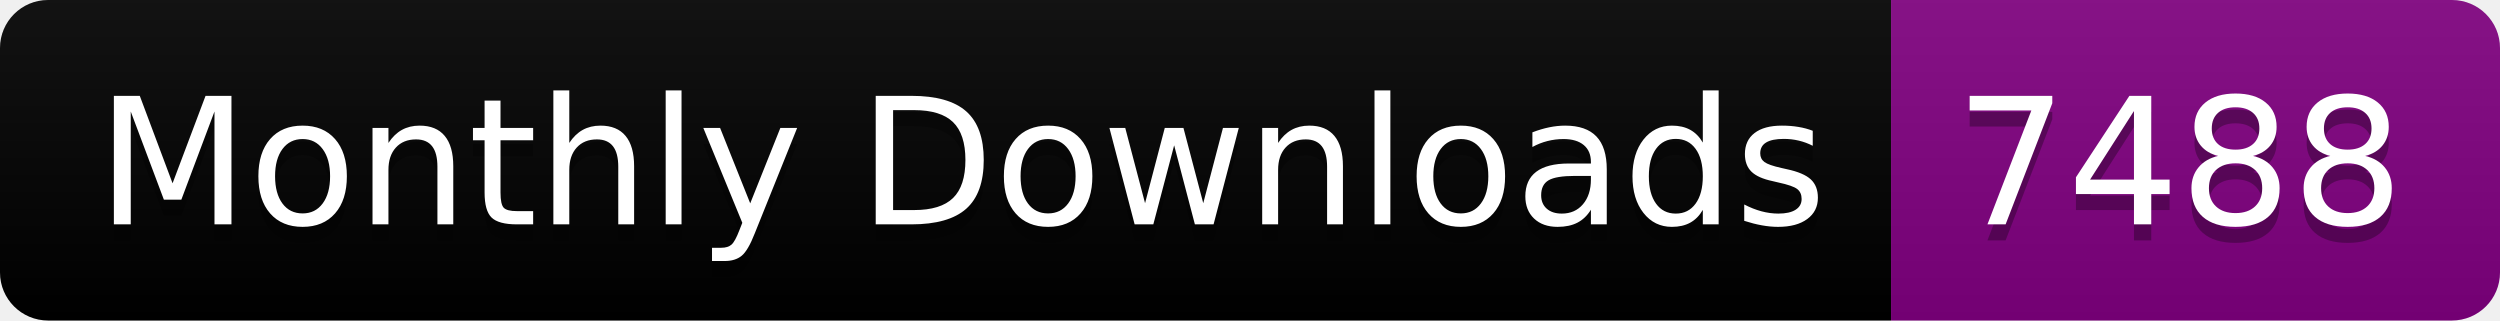
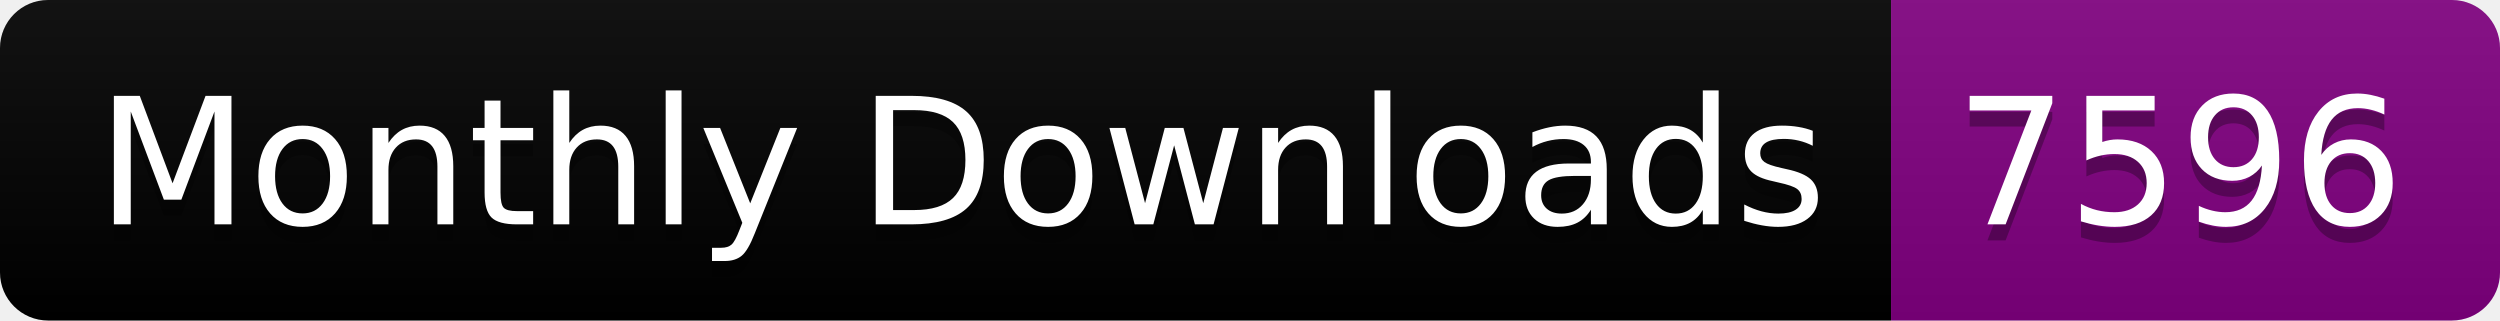
<svg xmlns="http://www.w3.org/2000/svg" width="156.0" height="20">
  <linearGradient id="smooth" x2="0" y2="100%">
    <stop offset="0" stop-color="#bbb" stop-opacity=".1" />
    <stop offset="1" stop-opacity=".1" />
  </linearGradient>
  <clipPath id="round">
    <rect width="156.0" height="20" rx="3" fill="#fff" />
  </clipPath>
  <g clip-path="url(#round)">
    <rect width="118.0" height="20" fill="black" />
    <rect x="118.0" width="38.0" height="20" fill="purple" />
    <rect width="156.0" height="20" fill="url(#smooth)" />
  </g>
  <g fill="#fff" text-anchor="middle" font-family="DejaVu Sans,Verdana,Geneva,sans-serif" font-size="110">
    <text x="600.0" y="150" fill="#010101" fill-opacity=".3" transform="scale(0.1)" textLength="1080.0" lengthAdjust="spacing">Monthly Downloads</text>
    <text x="600.0" y="140" transform="scale(0.1)" textLength="1080.0" lengthAdjust="spacing">Monthly Downloads</text>
-     <text x="1360.0" y="150" fill="#010101" fill-opacity=".3" transform="scale(0.1)" textLength="280.0" lengthAdjust="spacing">7488</text>
-     <text x="1360.0" y="140" transform="scale(0.1)" textLength="280.0" lengthAdjust="spacing">7488</text>
+     <text x="1360.0" y="150" fill="#010101" fill-opacity=".3" transform="scale(0.1)" textLength="280.0" lengthAdjust="spacing">7596</text>
+     <text x="1360.0" y="140" transform="scale(0.1)" textLength="280.0" lengthAdjust="spacing">7596</text>
  </g>
</svg>
